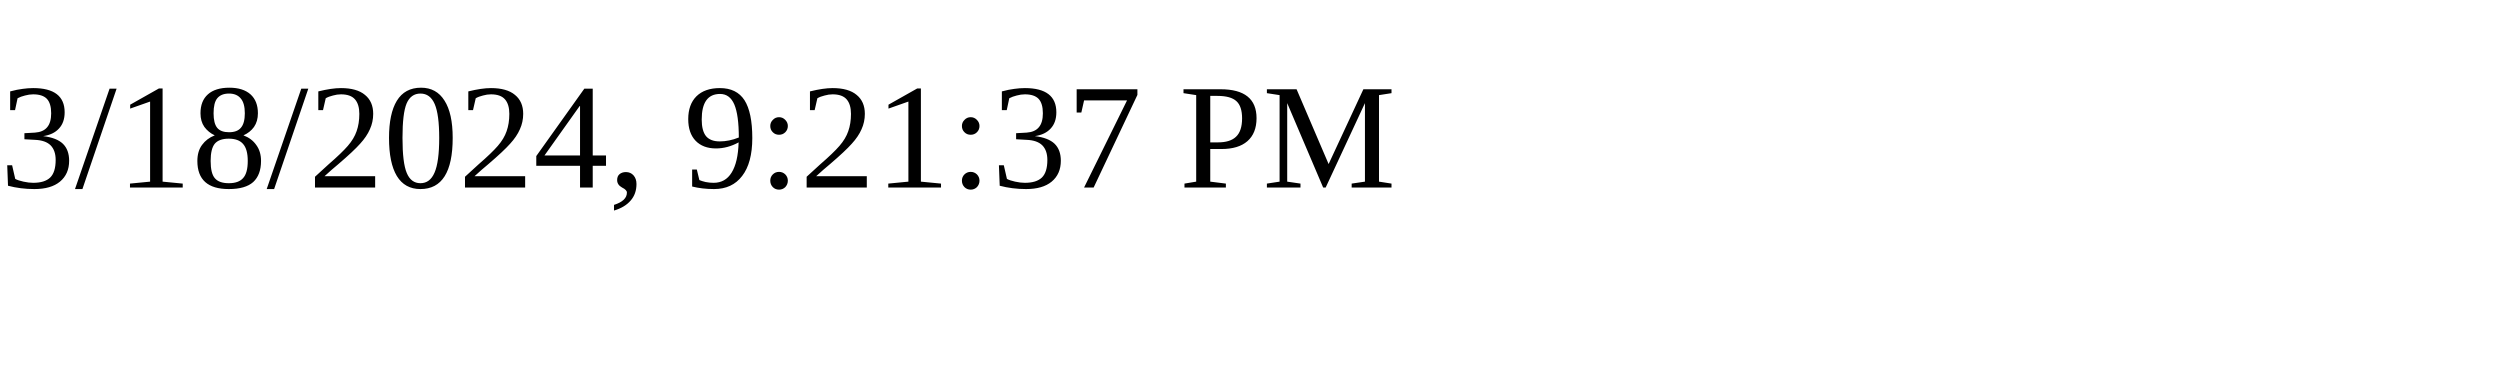
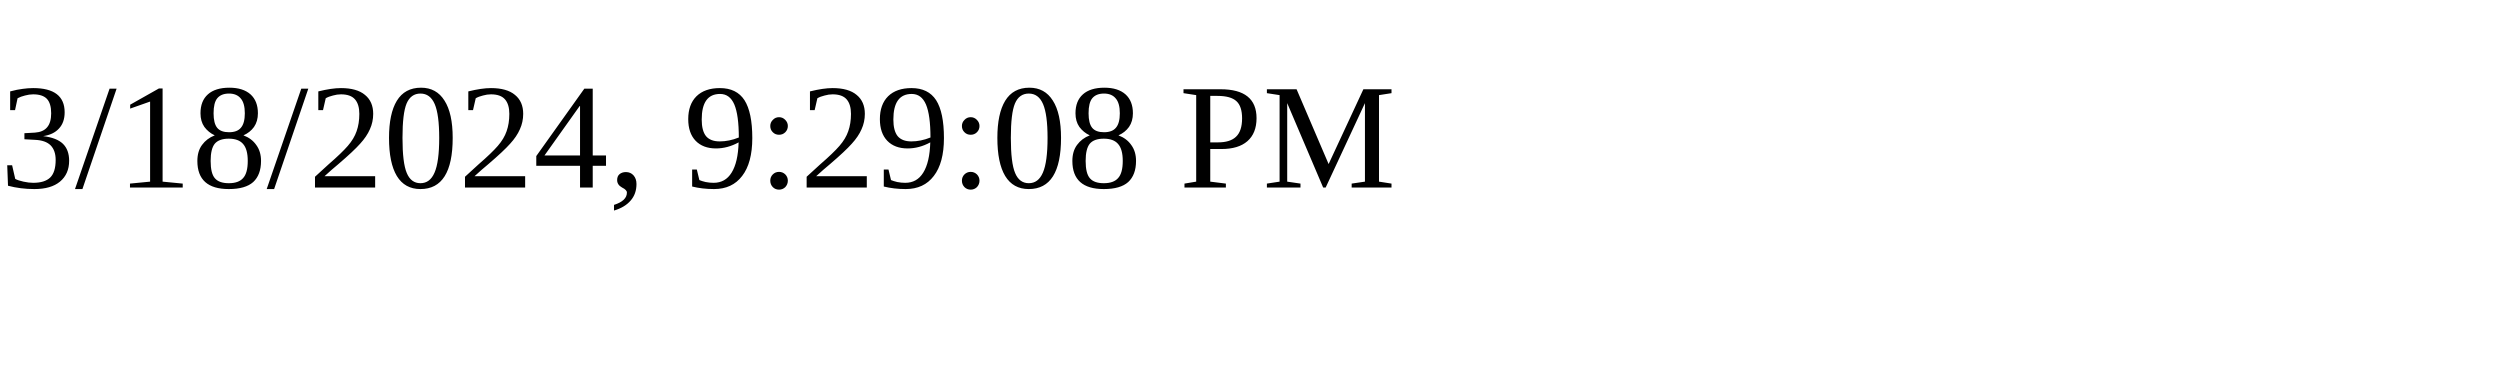
<svg xmlns="http://www.w3.org/2000/svg" height="30" width="200">
-   <text x="0" y="15">3/18/2024, 9:21:37 PM</text>
+   <text x="0" y="15">3/18/2024, 9:29:08 PM</text>
</svg>
